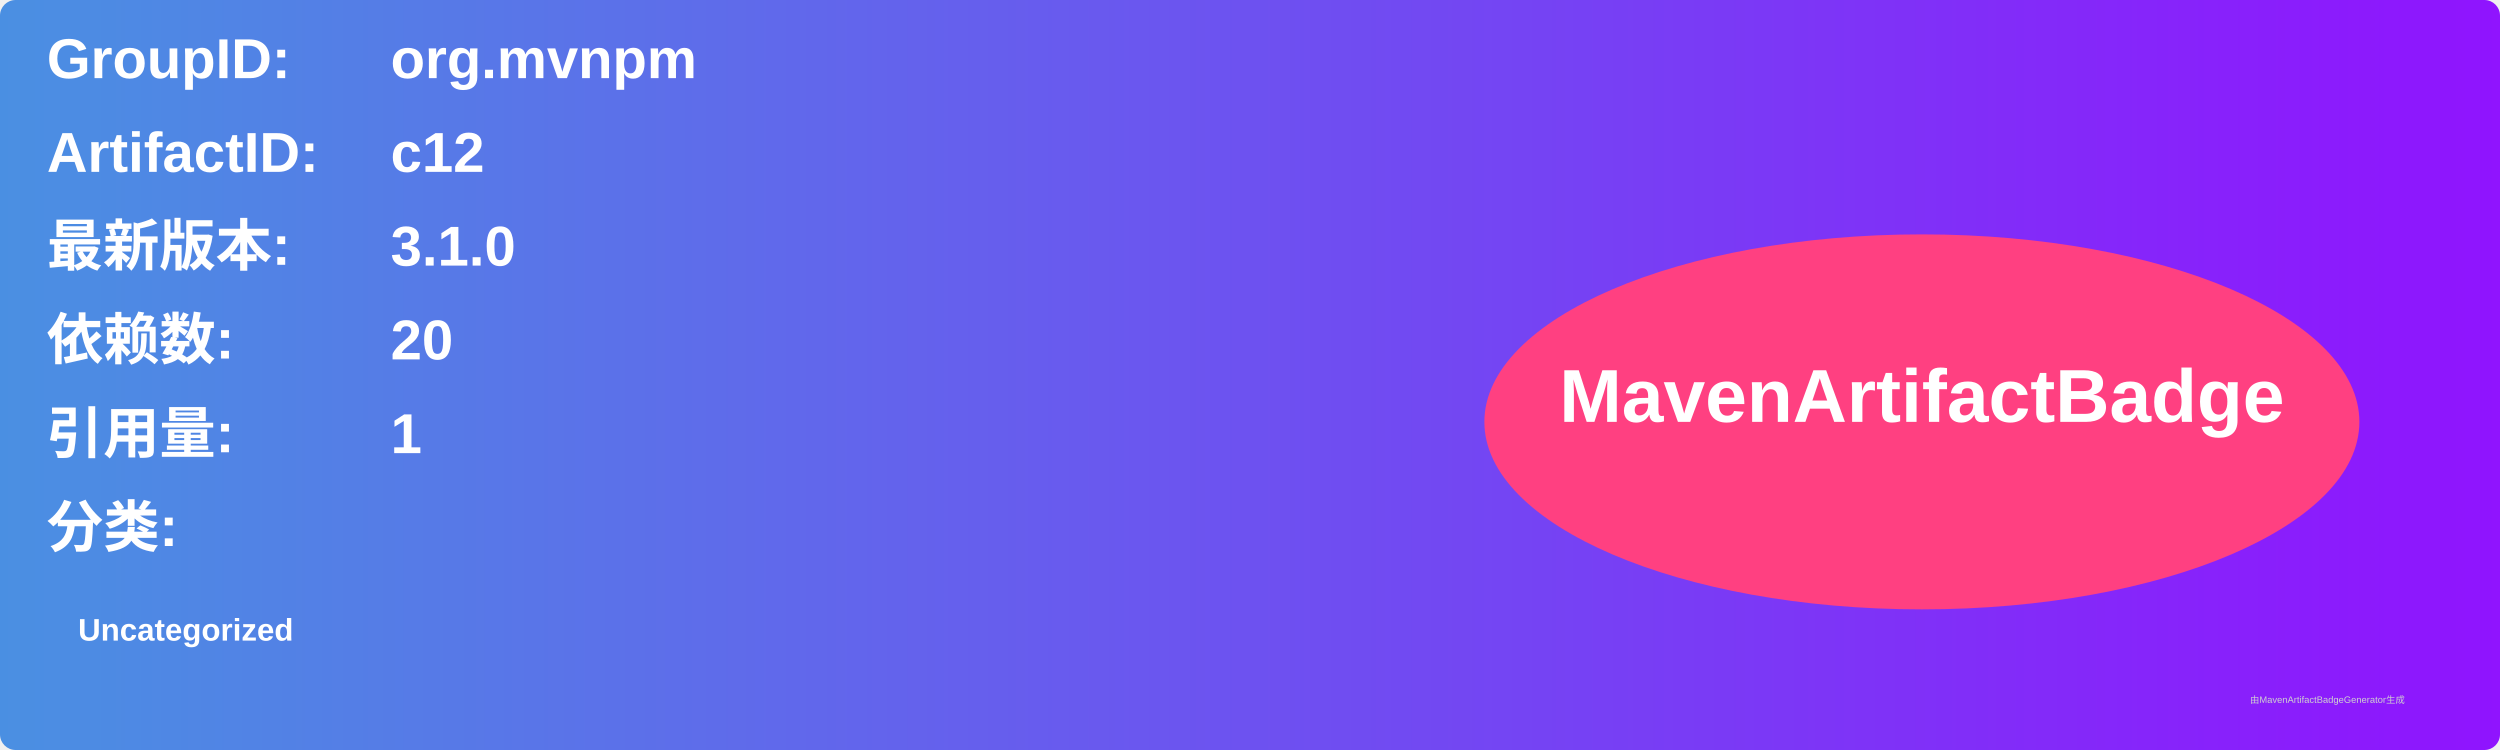
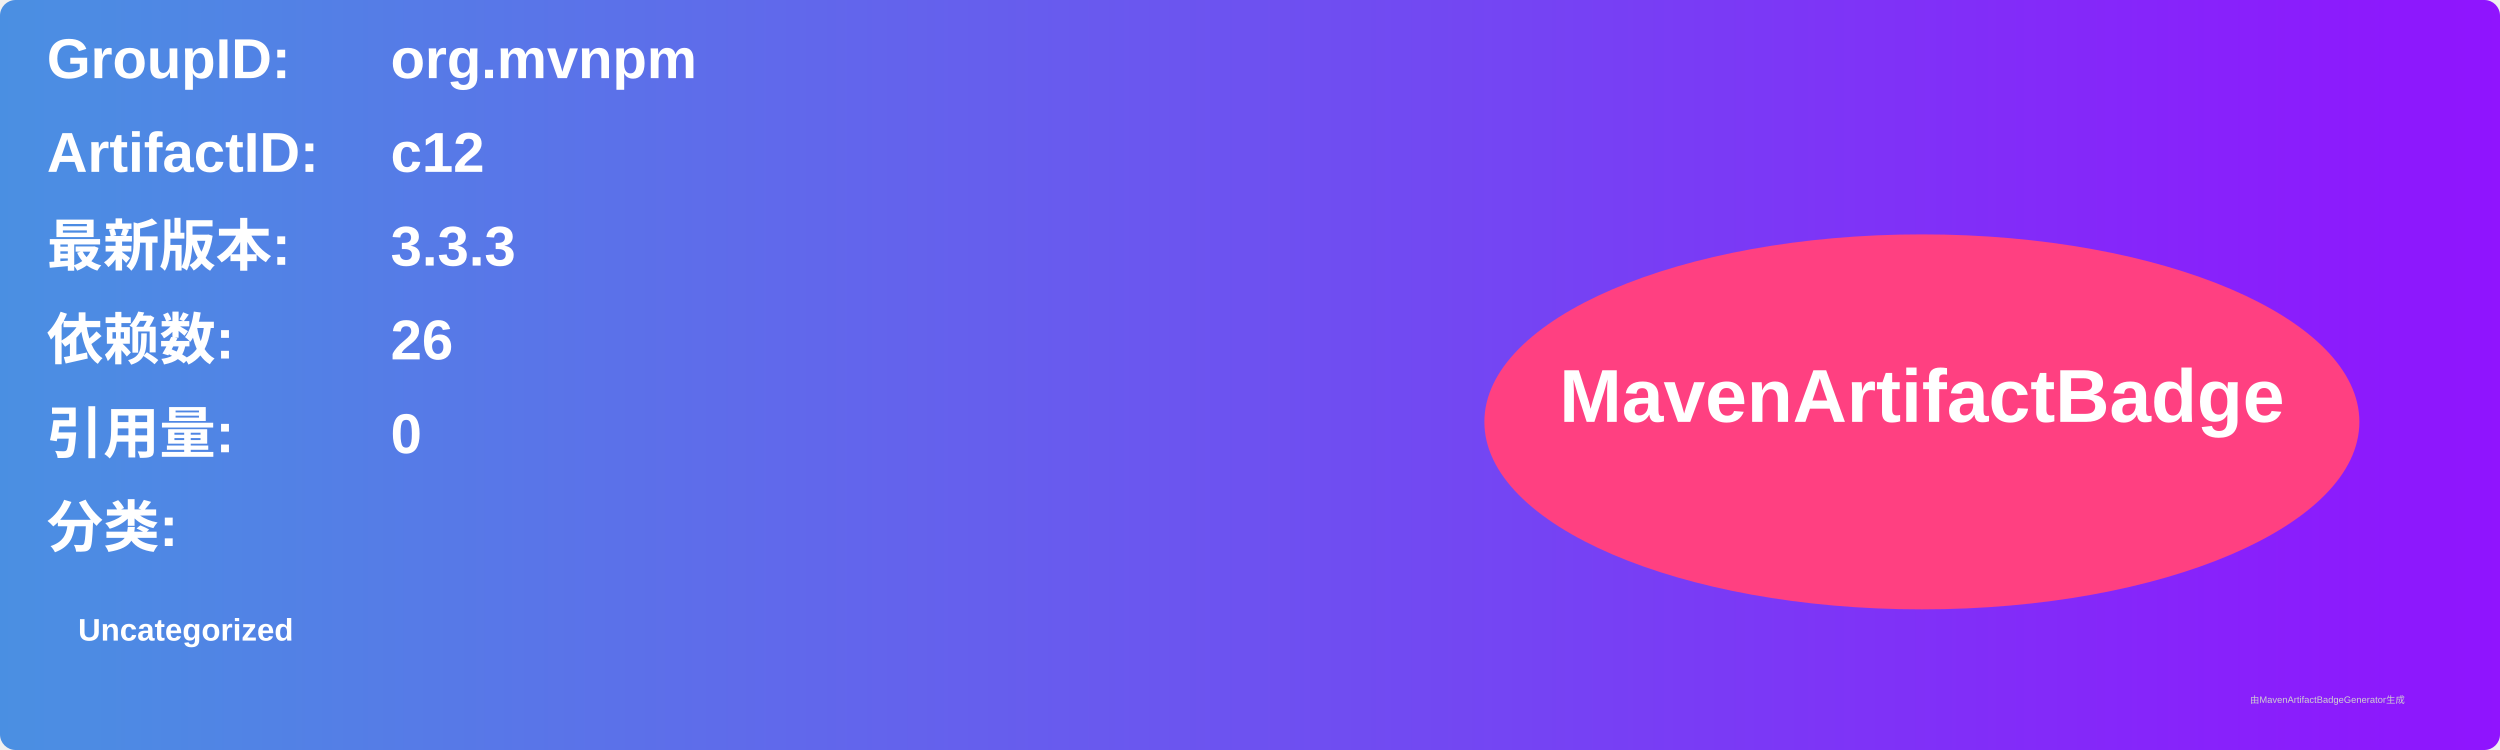
<svg xmlns="http://www.w3.org/2000/svg" width="800" height="240" viewBox="0 0 800 240">
  <linearGradient id="grad" x1="0%" y1="0%" x2="100%" y2="0%">
    <stop offset="0%" stop-color="#4a90e2" />
    <stop offset="100%" stop-color="#9013fe" />
  </linearGradient>
  <rect width="100%" height="100%" rx="5" ry="5" fill="url(#grad)" />
  <g transform="translate(15, 15)">
    <text x="0" y="10" font-family="Arial" font-size="18" fill="white" font-weight="bold" width="260">GroupID:</text>
    <text x="110" y="10" font-family="Arial" font-size="18" fill="white" font-weight="bold" width="460">org.mvnpm</text>
    <text x="0" y="40" font-family="Arial" font-size="18" fill="white" font-weight="bold" width="260">ArtifactID:</text>
    <text x="110" y="40" font-family="Arial" font-size="18" fill="white" font-weight="bold" width="460">c12</text>
    <text x="0" y="70" font-family="Arial" font-size="18" fill="white" font-weight="bold">最新版本:</text>
    <text x="110" y="70" font-family="Arial" font-size="18" fill="white" font-weight="bold">
-       <tspan font-weight="bold">3.1.0</tspan>
+       <tspan font-weight="bold">3.3.3</tspan>
    </text>
    <text x="0" y="100" font-family="Arial" font-size="18" fill="white" font-weight="bold">依赖数: </text>
    <text x="110" y="100" font-family="Arial" font-size="18" fill="white">
-       <tspan font-weight="bold">20</tspan>
+       <tspan font-weight="bold">26</tspan>
    </text>
    <text x="0" y="130" font-family="Arial" font-size="18" fill="white" font-weight="bold">引用量: </text>
    <text x="110" y="130" font-family="Arial" font-size="18" fill="white">
-       <tspan font-weight="bold">1</tspan>
+       <tspan font-weight="bold">0</tspan>
    </text>
    <text x="0" y="160" font-family="Arial" font-size="18" fill="white" font-weight="bold">分类:</text>
    <text x="10" y="190" font-family="Arial" font-size="10" fill="white">
      <tspan font-weight="bold">Uncategorized</tspan>
    </text>
    <ellipse cx="600" cy="120" rx="140" ry="60" fill="#ff4081" />
    <text x="600" y="120" text-anchor="middle" font-family="Arial" font-size="24" fill="white" font-weight="bold">MavenArtifactBadge</text>
  </g>
  <text x="720" y="225" font-family="Arial" font-size="3" fill="#d0d0d0">由MavenArtifactBadgeGenerator生成</text>
</svg>
